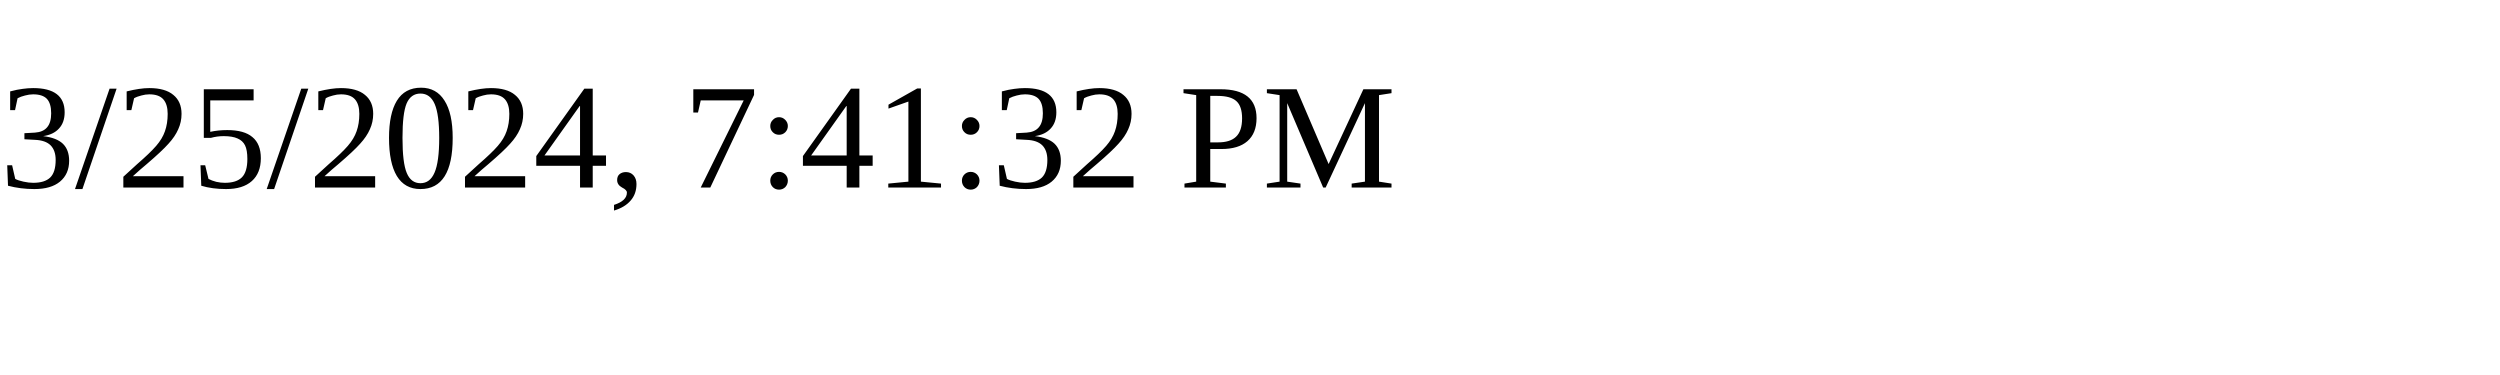
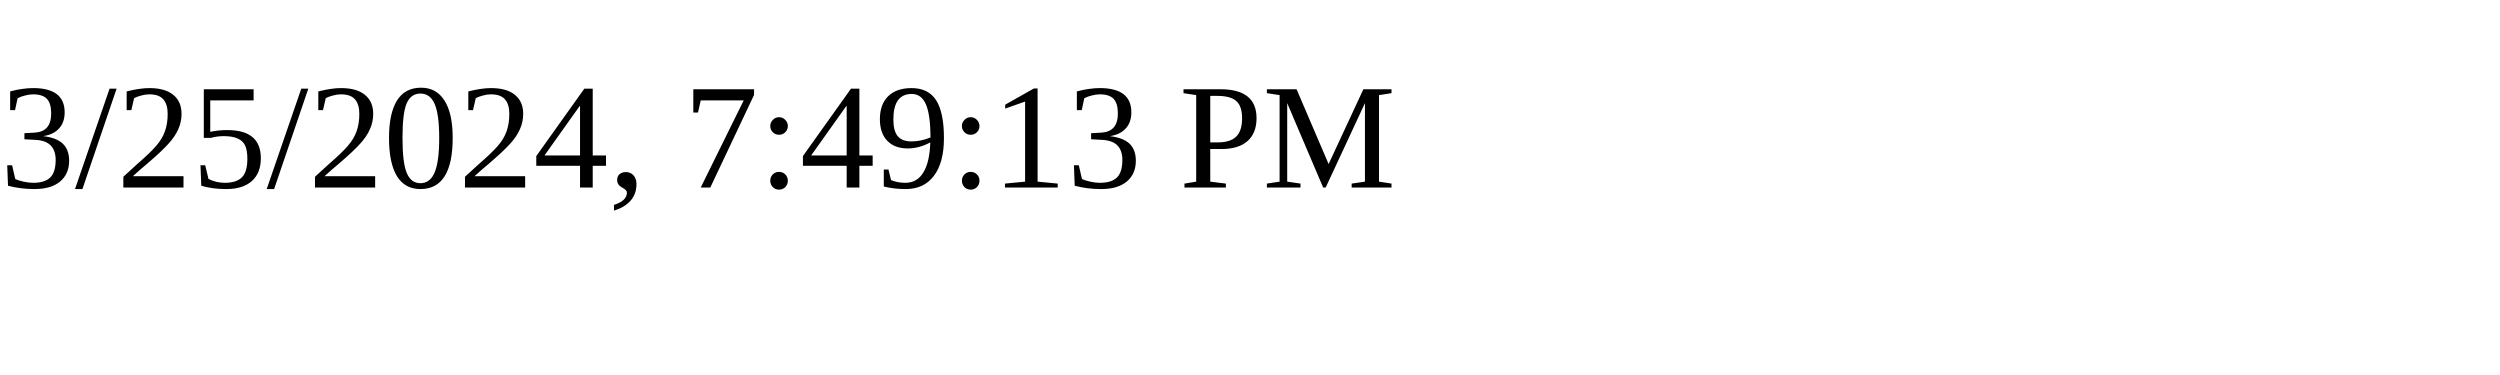
<svg xmlns="http://www.w3.org/2000/svg" height="30" width="200">
-   <text x="0" y="15">3/25/2024, 7:41:32 PM</text>
+   <text x="0" y="15">3/25/2024, 7:49:13 PM</text>
</svg>
